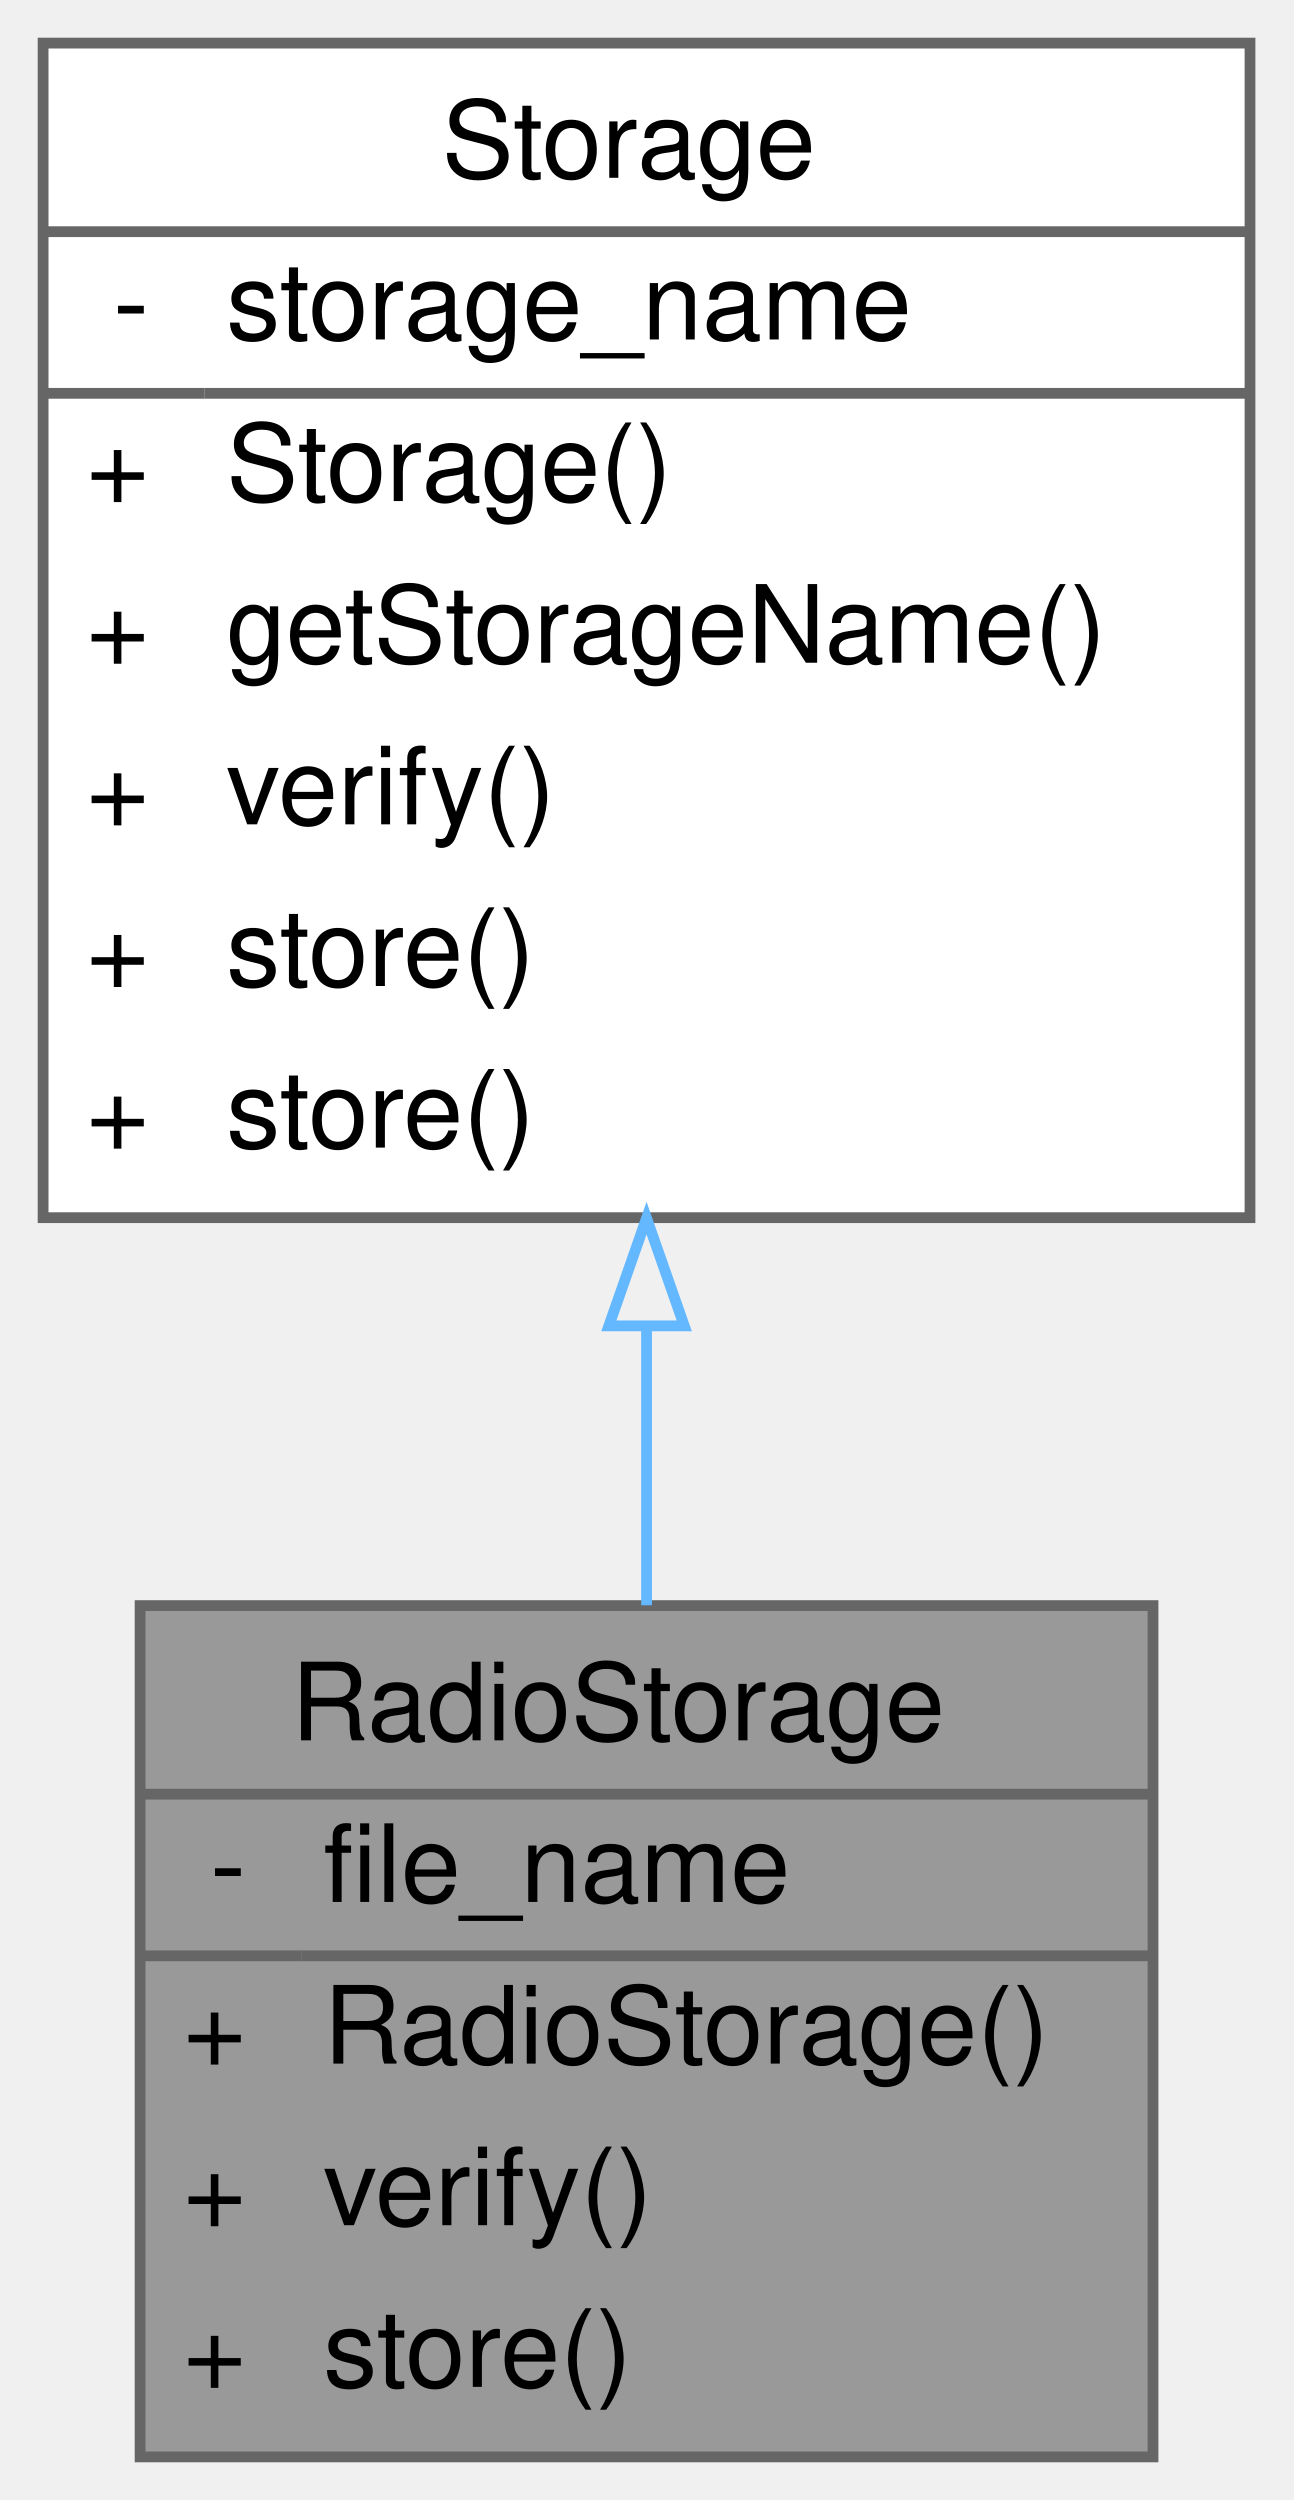
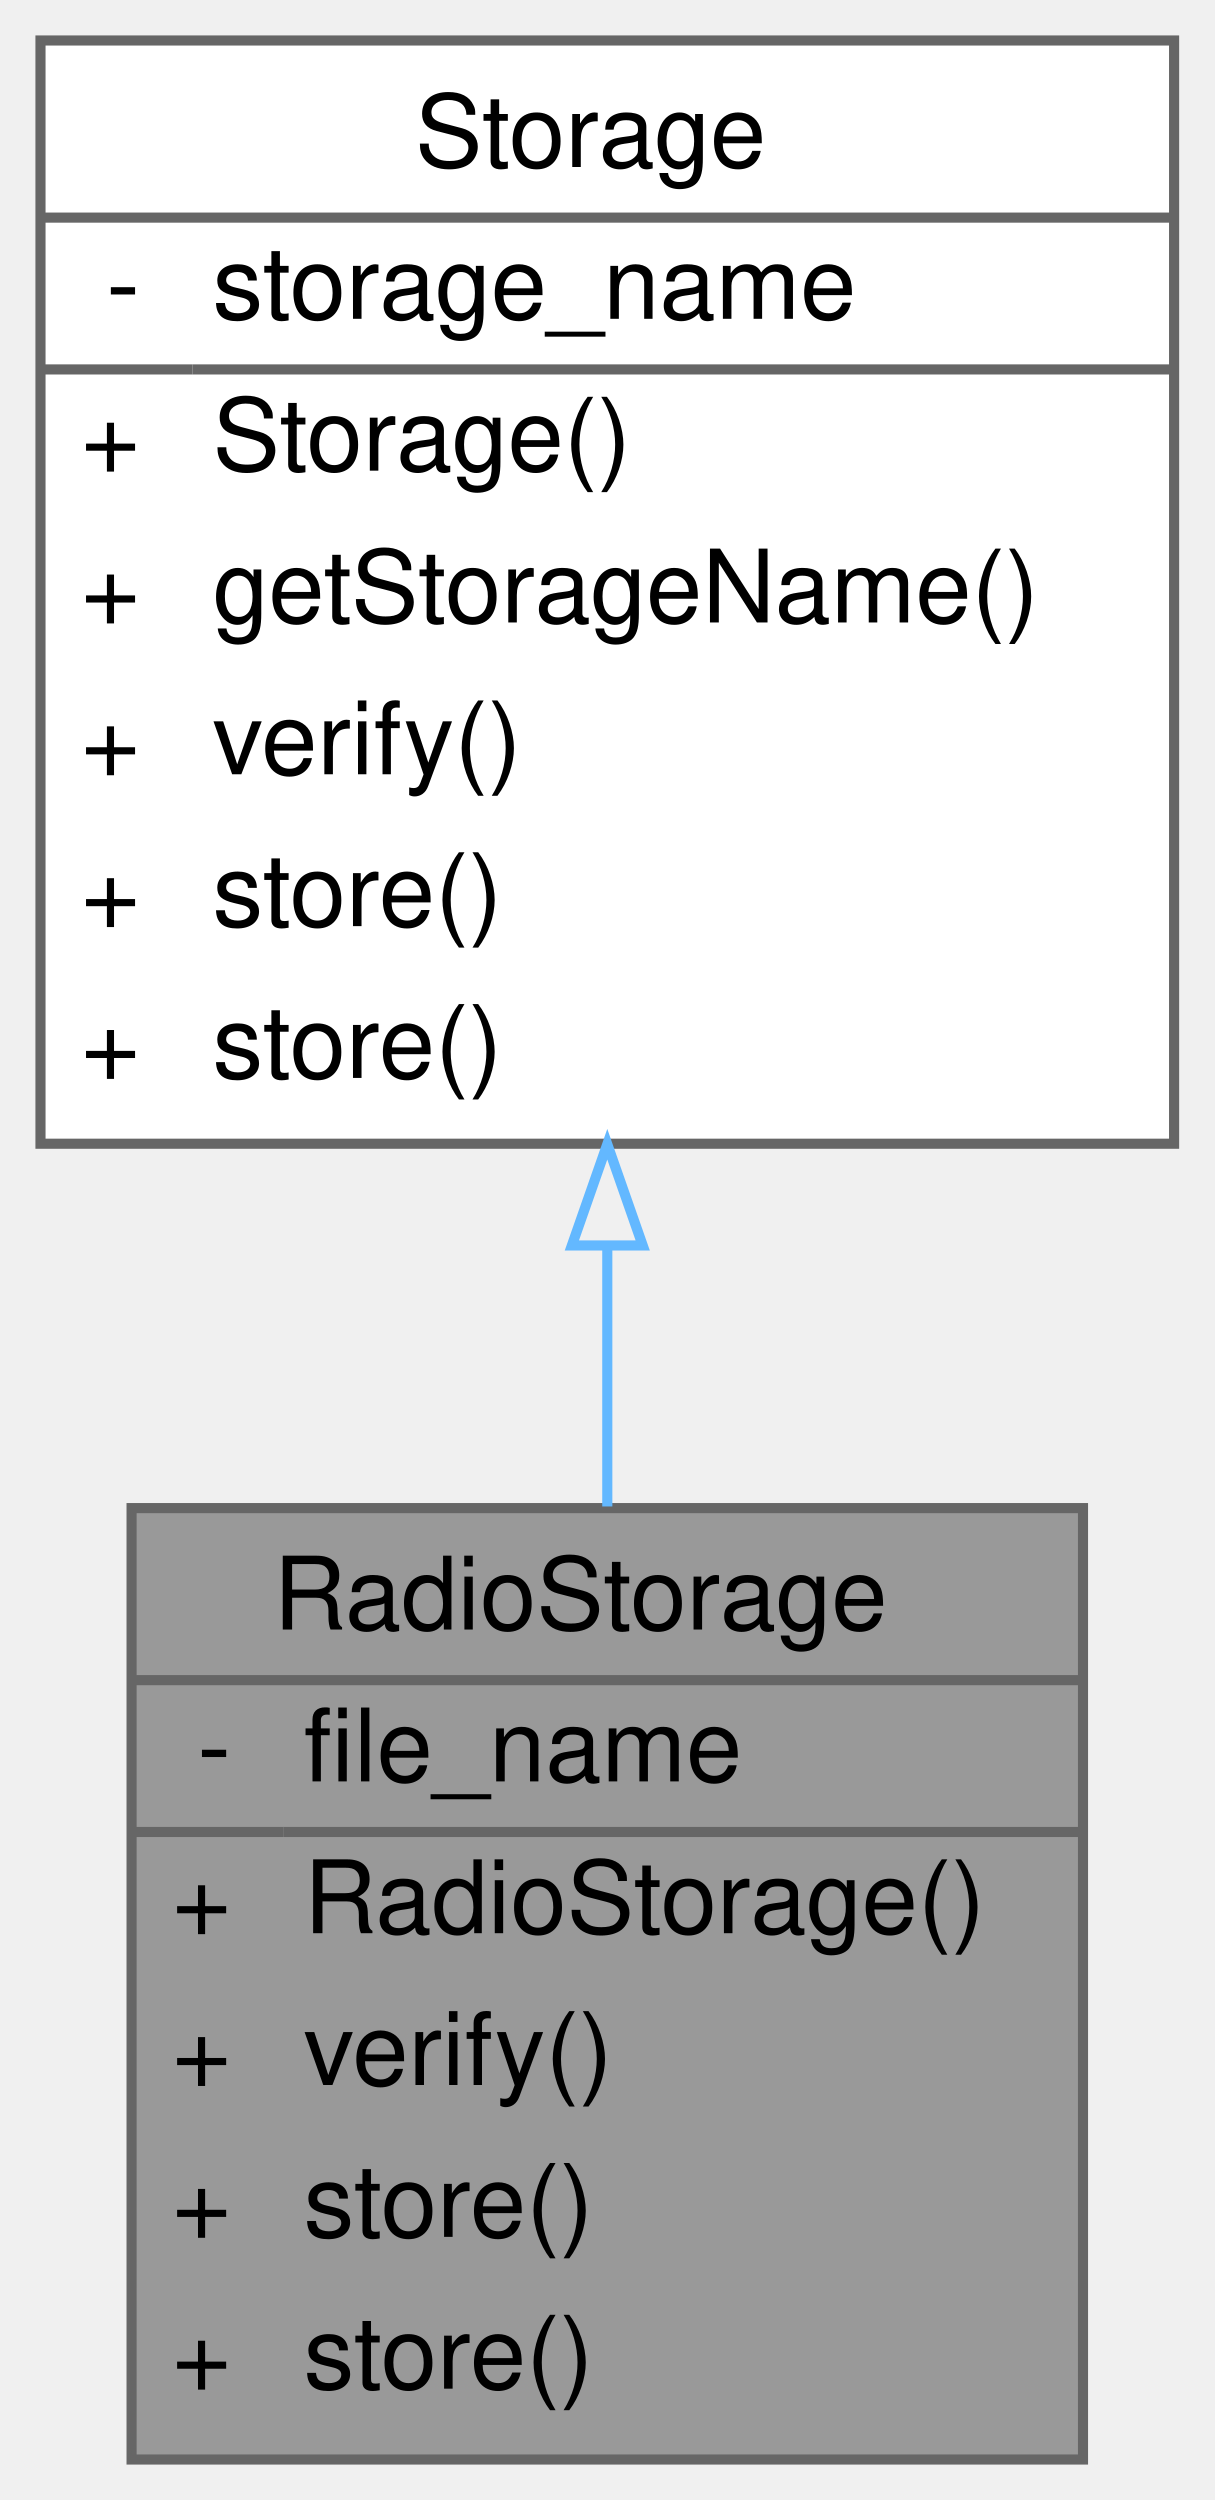
- <svg xmlns="http://www.w3.org/2000/svg" xmlns:xlink="http://www.w3.org/1999/xlink" width="120pt" height="232pt" viewBox="0.00 0.00 120.00 232.00">
-   <g id="graph0" class="graph" transform="scale(1 1) rotate(0) translate(4 228)">
+ <svg xmlns="http://www.w3.org/2000/svg" xmlns:xlink="http://www.w3.org/1999/xlink" width="120pt" height="247pt" viewBox="0.00 0.00 120.00 247.00">
+   <g id="graph0" class="graph" transform="scale(1 1) rotate(0) translate(4 243)">
    <g id="Node000001" class="node">
      <g id="a_Node000001">
        <a xlink:title="Implementation of a Storage device to interface with an SD card.">
-           <polygon fill="#999999" stroke="transparent" points="103,-79 9,-79 9,0 103,0 103,-79" />
-           <text text-anchor="start" x="23" y="-66.5" font-family="Helvetica,sans-Serif" font-size="10.00">RadioStorage</text>
-           <text text-anchor="start" x="15.5" y="-51.5" font-family="Helvetica,sans-Serif" font-size="10.00">-</text>
-           <text text-anchor="start" x="26" y="-51.5" font-family="Helvetica,sans-Serif" font-size="10.00">file_name</text>
-           <text text-anchor="start" x="13" y="-36.5" font-family="Helvetica,sans-Serif" font-size="10.00">+</text>
-           <text text-anchor="start" x="26" y="-36.5" font-family="Helvetica,sans-Serif" font-size="10.00">RadioStorage()</text>
-           <text text-anchor="start" x="13" y="-21.5" font-family="Helvetica,sans-Serif" font-size="10.00">+</text>
-           <text text-anchor="start" x="26" y="-21.5" font-family="Helvetica,sans-Serif" font-size="10.00">verify()</text>
-           <text text-anchor="start" x="13" y="-6.5" font-family="Helvetica,sans-Serif" font-size="10.00">+</text>
-           <text text-anchor="start" x="26" y="-6.5" font-family="Helvetica,sans-Serif" font-size="10.00">store()</text>
-           <polygon fill="#666666" stroke="#666666" points="9,-61.5 9,-61.5 103,-61.5 103,-61.5 9,-61.5" />
-           <polygon fill="#666666" stroke="#666666" points="9,-46.5 9,-46.5 24,-46.5 24,-46.5 9,-46.5" />
-           <polygon fill="#666666" stroke="#666666" points="24,-46.5 24,-46.5 103,-46.5 103,-46.5 24,-46.5" />
-           <polygon fill="none" stroke="#666666" points="9,0 9,-79 103,-79 103,0 9,0" />
+           <polygon fill="#999999" stroke="transparent" points="103,-94 9,-94 9,0 103,0 103,-94" />
+           <text text-anchor="start" x="23" y="-82" font-family="Helvetica,sans-Serif" font-size="10.00">RadioStorage</text>
+           <text text-anchor="start" x="15.5" y="-67" font-family="Helvetica,sans-Serif" font-size="10.00">-</text>
+           <text text-anchor="start" x="26" y="-67" font-family="Helvetica,sans-Serif" font-size="10.00">file_name</text>
+           <text text-anchor="start" x="13" y="-52" font-family="Helvetica,sans-Serif" font-size="10.00">+</text>
+           <text text-anchor="start" x="26" y="-52" font-family="Helvetica,sans-Serif" font-size="10.00">RadioStorage()</text>
+           <text text-anchor="start" x="13" y="-37" font-family="Helvetica,sans-Serif" font-size="10.00">+</text>
+           <text text-anchor="start" x="26" y="-37" font-family="Helvetica,sans-Serif" font-size="10.00">verify()</text>
+           <text text-anchor="start" x="13" y="-22" font-family="Helvetica,sans-Serif" font-size="10.00">+</text>
+           <text text-anchor="start" x="26" y="-22" font-family="Helvetica,sans-Serif" font-size="10.00">store()</text>
+           <text text-anchor="start" x="13" y="-7" font-family="Helvetica,sans-Serif" font-size="10.00">+</text>
+           <text text-anchor="start" x="26" y="-7" font-family="Helvetica,sans-Serif" font-size="10.00">store()</text>
+           <polygon fill="#666666" stroke="#666666" points="9,-77 9,-77 103,-77 103,-77 9,-77" />
+           <polygon fill="#666666" stroke="#666666" points="9,-62 9,-62 24,-62 24,-62 9,-62" />
+           <polygon fill="#666666" stroke="#666666" points="24,-62 24,-62 103,-62 103,-62 24,-62" />
+           <polygon fill="none" stroke="#666666" points="9,0 9,-94 103,-94 103,0 9,0" />
        </a>
      </g>
    </g>
    <g id="Node000002" class="node">
      <g id="a_Node000002">
        <a xlink:href="classStorage.html" target="_top" xlink:title="Parent class for all data storage devices (sd card, radio, etc)">
-           <polygon fill="white" stroke="transparent" points="112,-224 0,-224 0,-115 112,-115 112,-224" />
-           <text text-anchor="start" x="37" y="-211.5" font-family="Helvetica,sans-Serif" font-size="10.00">Storage</text>
-           <text text-anchor="start" x="6.5" y="-196.5" font-family="Helvetica,sans-Serif" font-size="10.00">-</text>
-           <text text-anchor="start" x="17" y="-196.5" font-family="Helvetica,sans-Serif" font-size="10.00">storage_name</text>
+           <polygon fill="white" stroke="transparent" points="112,-239 0,-239 0,-130 112,-130 112,-239" />
+           <text text-anchor="start" x="37" y="-226.5" font-family="Helvetica,sans-Serif" font-size="10.00">Storage</text>
+           <text text-anchor="start" x="6.5" y="-211.5" font-family="Helvetica,sans-Serif" font-size="10.00">-</text>
+           <text text-anchor="start" x="17" y="-211.5" font-family="Helvetica,sans-Serif" font-size="10.00">storage_name</text>
+           <text text-anchor="start" x="4" y="-196.5" font-family="Helvetica,sans-Serif" font-size="10.00">+</text>
+           <text text-anchor="start" x="17" y="-196.5" font-family="Helvetica,sans-Serif" font-size="10.00">Storage()</text>
          <text text-anchor="start" x="4" y="-181.5" font-family="Helvetica,sans-Serif" font-size="10.00">+</text>
-           <text text-anchor="start" x="17" y="-181.5" font-family="Helvetica,sans-Serif" font-size="10.00">Storage()</text>
+           <text text-anchor="start" x="17" y="-181.5" font-family="Helvetica,sans-Serif" font-size="10.00">getStorageName()</text>
          <text text-anchor="start" x="4" y="-166.5" font-family="Helvetica,sans-Serif" font-size="10.00">+</text>
-           <text text-anchor="start" x="17" y="-166.5" font-family="Helvetica,sans-Serif" font-size="10.00">getStorageName()</text>
+           <text text-anchor="start" x="17" y="-166.5" font-family="Helvetica,sans-Serif" font-size="10.00">verify()</text>
          <text text-anchor="start" x="4" y="-151.5" font-family="Helvetica,sans-Serif" font-size="10.00">+</text>
-           <text text-anchor="start" x="17" y="-151.5" font-family="Helvetica,sans-Serif" font-size="10.00">verify()</text>
+           <text text-anchor="start" x="17" y="-151.5" font-family="Helvetica,sans-Serif" font-size="10.00">store()</text>
          <text text-anchor="start" x="4" y="-136.5" font-family="Helvetica,sans-Serif" font-size="10.00">+</text>
          <text text-anchor="start" x="17" y="-136.5" font-family="Helvetica,sans-Serif" font-size="10.00">store()</text>
-           <text text-anchor="start" x="4" y="-121.5" font-family="Helvetica,sans-Serif" font-size="10.00">+</text>
-           <text text-anchor="start" x="17" y="-121.5" font-family="Helvetica,sans-Serif" font-size="10.00">store()</text>
-           <polygon fill="#666666" stroke="#666666" points="0,-206.5 0,-206.5 112,-206.5 112,-206.5 0,-206.5" />
-           <polygon fill="#666666" stroke="#666666" points="0,-191.5 0,-191.5 15,-191.5 15,-191.5 0,-191.5" />
-           <polygon fill="#666666" stroke="#666666" points="15,-191.5 15,-191.5 112,-191.5 112,-191.5 15,-191.5" />
-           <polygon fill="none" stroke="#666666" points="0,-115 0,-224 112,-224 112,-115 0,-115" />
+           <polygon fill="#666666" stroke="#666666" points="0,-221.5 0,-221.5 112,-221.5 112,-221.5 0,-221.5" />
+           <polygon fill="#666666" stroke="#666666" points="0,-206.5 0,-206.5 15,-206.5 15,-206.5 0,-206.5" />
+           <polygon fill="#666666" stroke="#666666" points="15,-206.5 15,-206.5 112,-206.5 112,-206.5 15,-206.5" />
+           <polygon fill="none" stroke="#666666" points="0,-130 0,-239 112,-239 112,-130 0,-130" />
        </a>
      </g>
    </g>
    <g id="edge1_Node000001_Node000002" class="edge">
      <g id="a_edge1_Node000001_Node000002">
        <a xlink:title=" ">
-           <path fill="none" stroke="#63b8ff" d="M56,-104.7C56,-95.93 56,-87.16 56,-79.03" />
-           <polygon fill="none" stroke="#63b8ff" points="52.5,-104.96 56,-114.96 59.5,-104.96 52.5,-104.96" />
+           <path fill="none" stroke="#63b8ff" d="M56,-119.85C56,-111.19 56,-102.43 56,-94.16" />
+           <polygon fill="none" stroke="#63b8ff" points="52.5,-119.95 56,-129.95 59.5,-119.95 52.5,-119.95" />
        </a>
      </g>
    </g>
  </g>
</svg>
